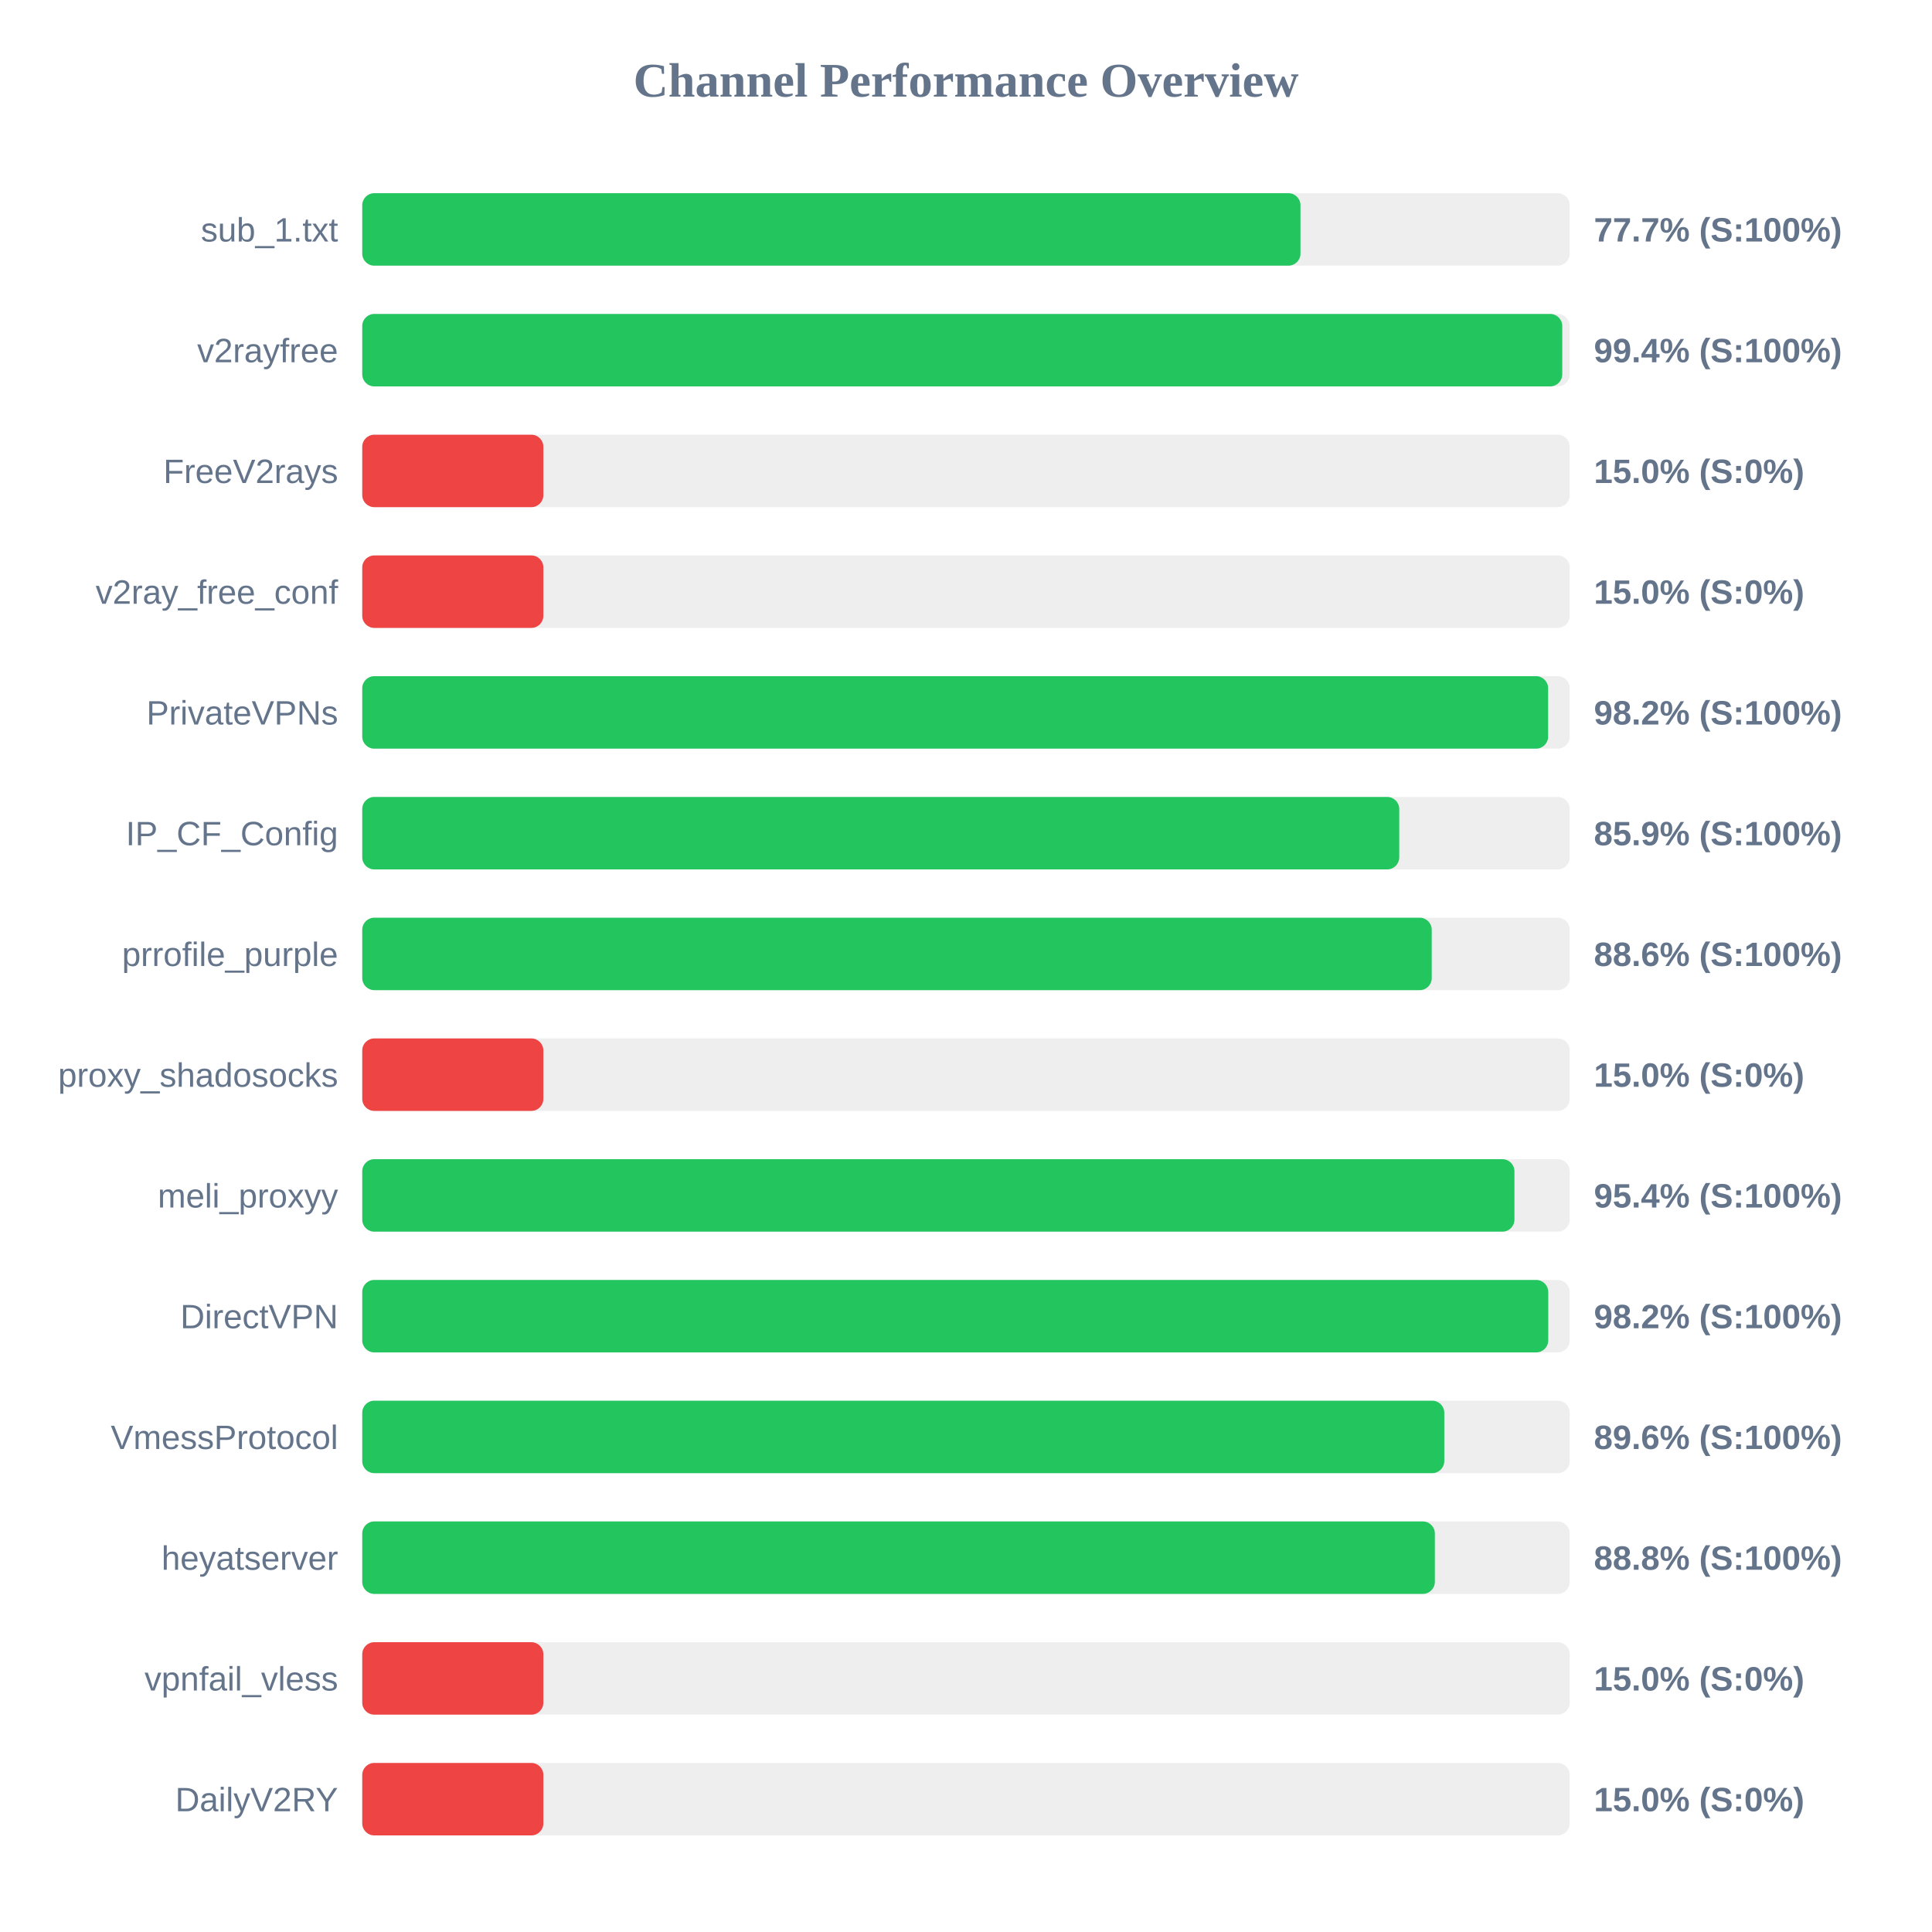
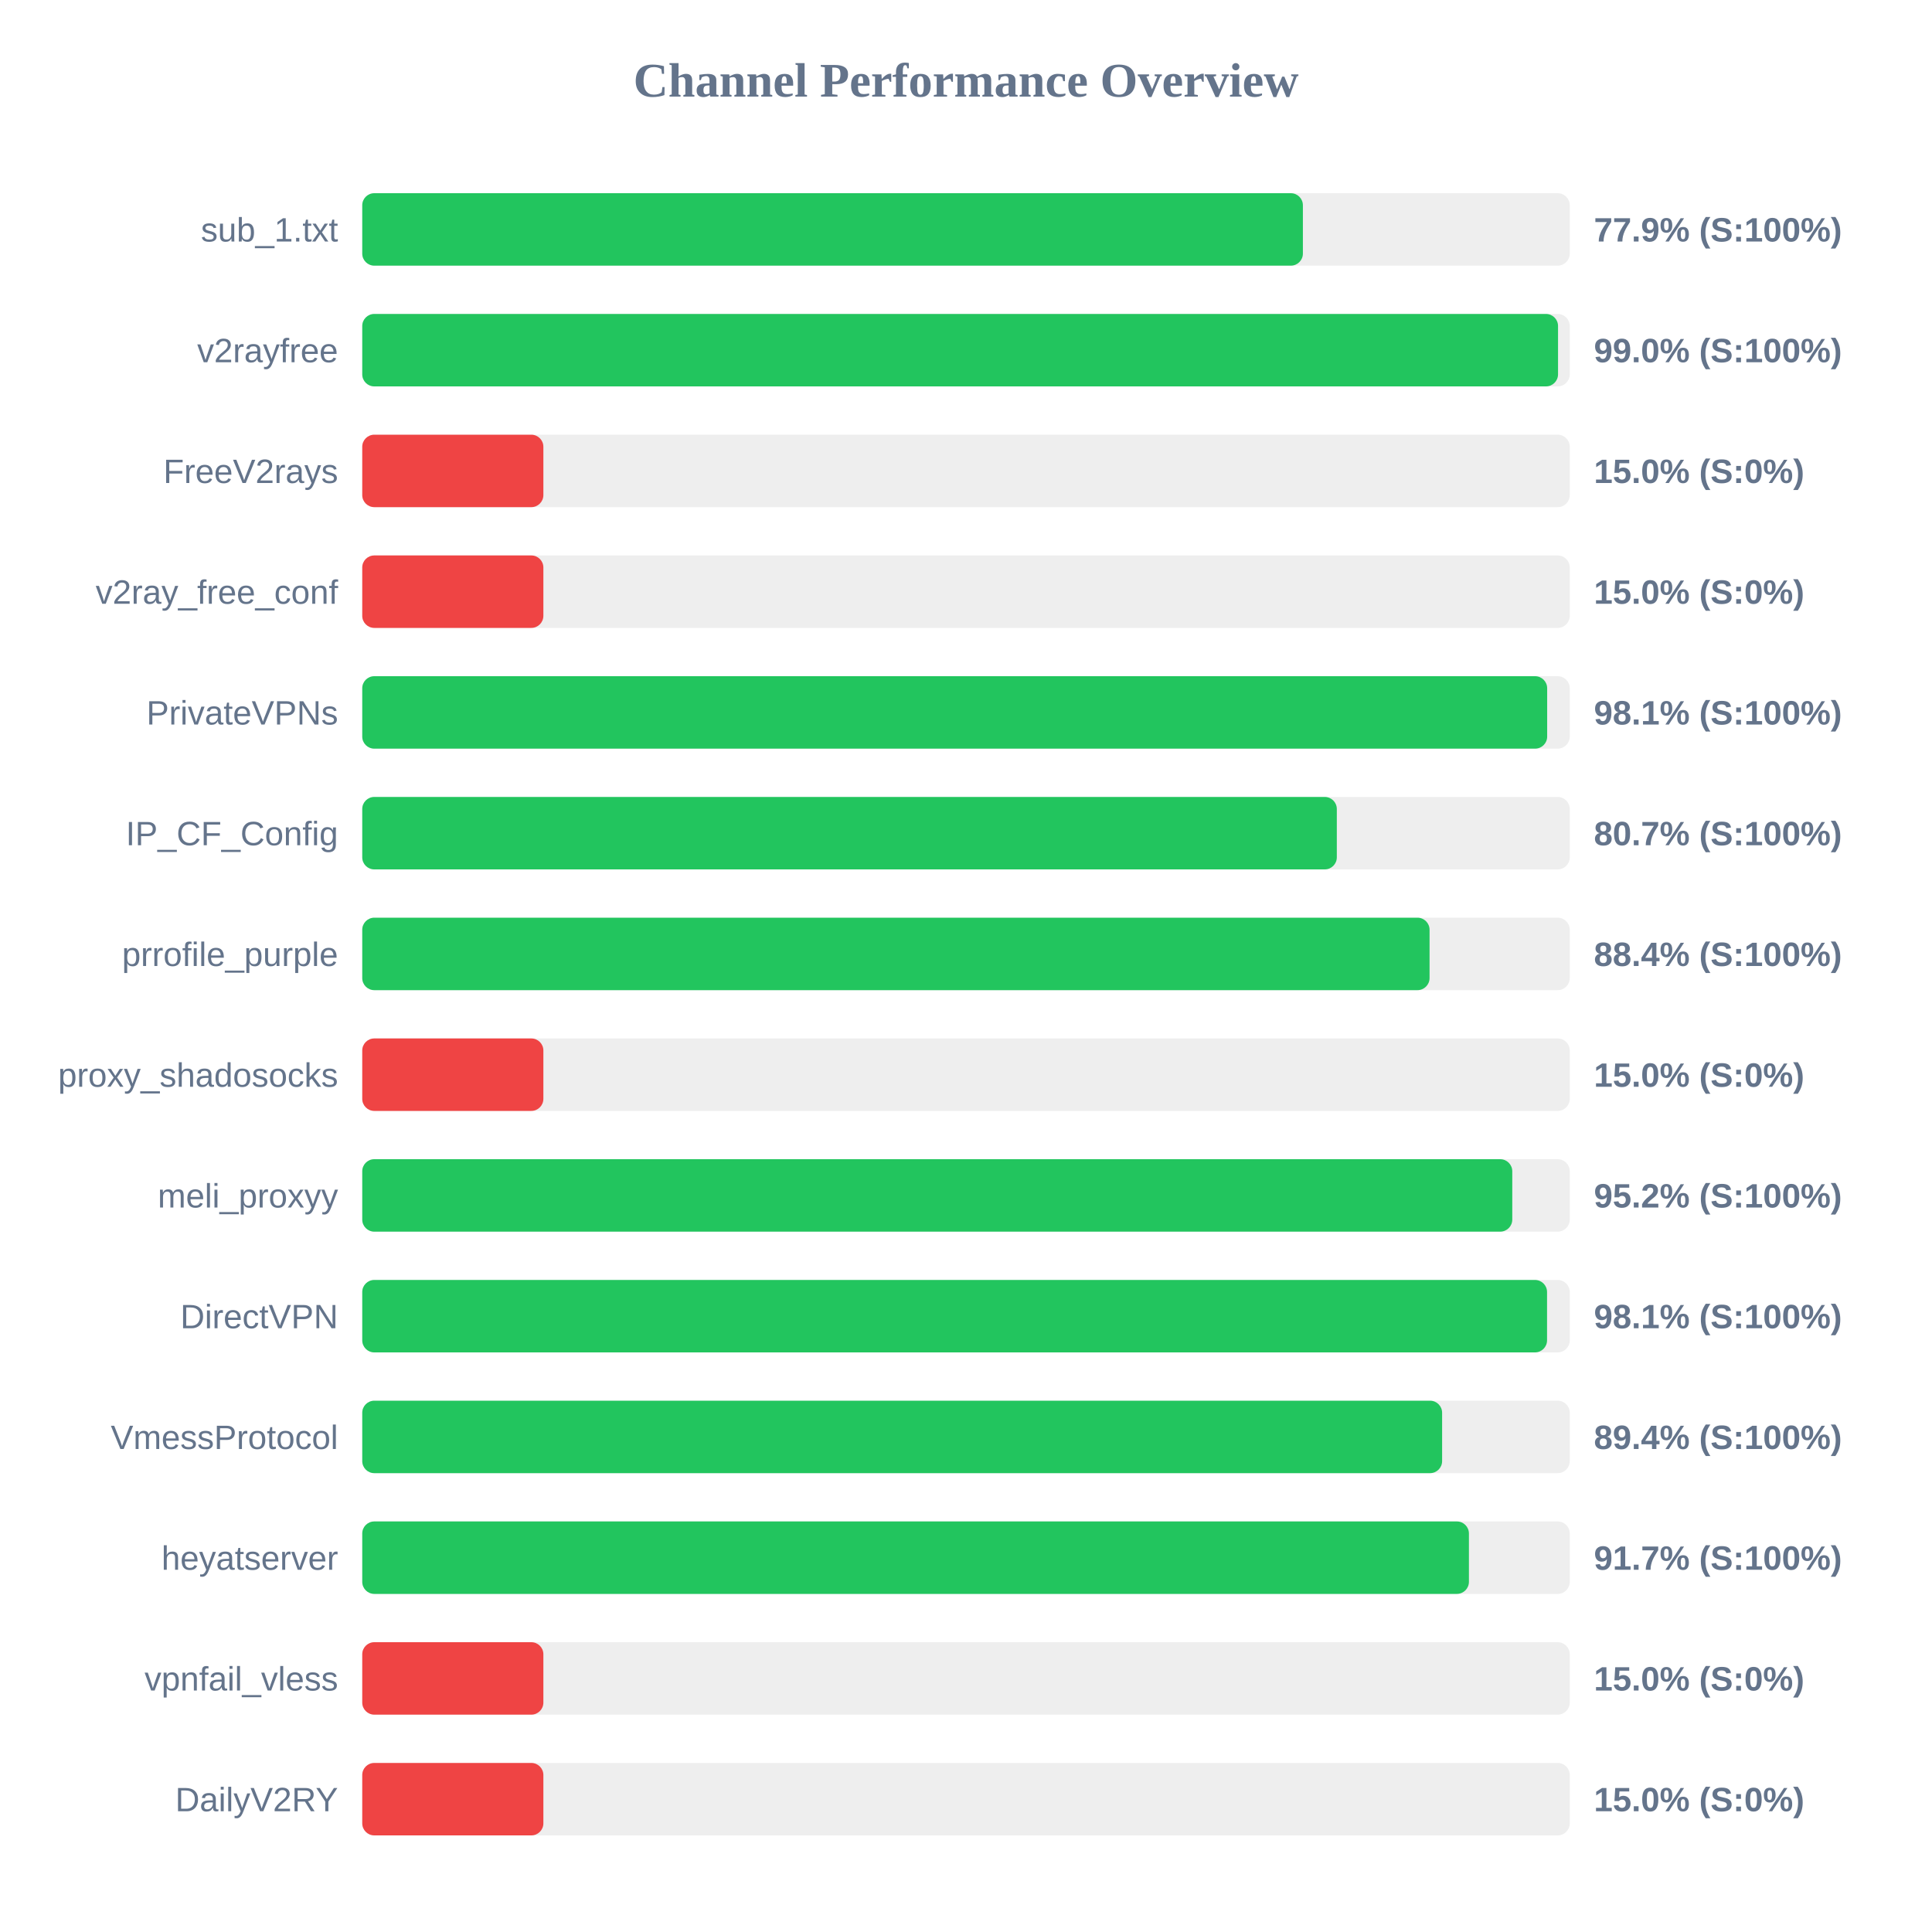
<svg xmlns="http://www.w3.org/2000/svg" width="800" height="800" version="1.1">
  <style>
        .row { font: 14px Arial; fill: #64748b; }
        .score { font: bold 14px Arial; fill: #64748b; }
    </style>
  <text x="400" y="40" text-anchor="middle" font-size="20px" font-weight="bold" fill="#64748b">Channel Performance Overview</text>
  <rect x="150" y="80" width="500" height="30" fill="#eee" rx="5" />
-   <rect x="150" y="80" width="388.5" height="30" fill="#22c55e" rx="5" />
+   <rect x="150" y="80" width="389.5" height="30" fill="#22c55e" rx="5" />
  <text x="140" y="100" text-anchor="end" class="row">sub_1.txt</text>
-   <text x="660" y="100" text-anchor="start" class="score">77.7% (S:100%)</text>
+   <text x="660" y="100" text-anchor="start" class="score">77.9% (S:100%)</text>
  <rect x="150" y="130" width="500" height="30" fill="#eee" rx="5" />
-   <rect x="150" y="130" width="496.9" height="30" fill="#22c55e" rx="5" />
+   <rect x="150" y="130" width="495.15" height="30" fill="#22c55e" rx="5" />
  <text x="140" y="150" text-anchor="end" class="row">v2rayfree</text>
-   <text x="660" y="150" text-anchor="start" class="score">99.4% (S:100%)</text>
+   <text x="660" y="150" text-anchor="start" class="score">99.0% (S:100%)</text>
  <rect x="150" y="180" width="500" height="30" fill="#eee" rx="5" />
  <rect x="150" y="180" width="75.0" height="30" fill="#ef4444" rx="5" />
  <text x="140" y="200" text-anchor="end" class="row">FreeV2rays</text>
  <text x="660" y="200" text-anchor="start" class="score">15.0% (S:0%)</text>
  <rect x="150" y="230" width="500" height="30" fill="#eee" rx="5" />
  <rect x="150" y="230" width="75.0" height="30" fill="#ef4444" rx="5" />
  <text x="140" y="250" text-anchor="end" class="row">v2ray_free_conf</text>
  <text x="660" y="250" text-anchor="start" class="score">15.0% (S:0%)</text>
  <rect x="150" y="280" width="500" height="30" fill="#eee" rx="5" />
-   <rect x="150" y="280" width="491.05" height="30" fill="#22c55e" rx="5" />
+   <rect x="150" y="280" width="490.65" height="30" fill="#22c55e" rx="5" />
  <text x="140" y="300" text-anchor="end" class="row">PrivateVPNs</text>
-   <text x="660" y="300" text-anchor="start" class="score">98.2% (S:100%)</text>
+   <text x="660" y="300" text-anchor="start" class="score">98.1% (S:100%)</text>
  <rect x="150" y="330" width="500" height="30" fill="#eee" rx="5" />
-   <rect x="150" y="330" width="429.4" height="30" fill="#22c55e" rx="5" />
+   <rect x="150" y="330" width="403.55" height="30" fill="#22c55e" rx="5" />
  <text x="140" y="350" text-anchor="end" class="row">IP_CF_Config</text>
-   <text x="660" y="350" text-anchor="start" class="score">85.9% (S:100%)</text>
+   <text x="660" y="350" text-anchor="start" class="score">80.7% (S:100%)</text>
  <rect x="150" y="380" width="500" height="30" fill="#eee" rx="5" />
-   <rect x="150" y="380" width="442.85" height="30" fill="#22c55e" rx="5" />
+   <rect x="150" y="380" width="441.95" height="30" fill="#22c55e" rx="5" />
  <text x="140" y="400" text-anchor="end" class="row">prrofile_purple</text>
-   <text x="660" y="400" text-anchor="start" class="score">88.6% (S:100%)</text>
+   <text x="660" y="400" text-anchor="start" class="score">88.4% (S:100%)</text>
  <rect x="150" y="430" width="500" height="30" fill="#eee" rx="5" />
  <rect x="150" y="430" width="75.0" height="30" fill="#ef4444" rx="5" />
  <text x="140" y="450" text-anchor="end" class="row">proxy_shadosocks</text>
  <text x="660" y="450" text-anchor="start" class="score">15.0% (S:0%)</text>
  <rect x="150" y="480" width="500" height="30" fill="#eee" rx="5" />
-   <rect x="150" y="480" width="477.1" height="30" fill="#22c55e" rx="5" />
+   <rect x="150" y="480" width="476.2" height="30" fill="#22c55e" rx="5" />
  <text x="140" y="500" text-anchor="end" class="row">meli_proxyy</text>
-   <text x="660" y="500" text-anchor="start" class="score">95.4% (S:100%)</text>
+   <text x="660" y="500" text-anchor="start" class="score">95.2% (S:100%)</text>
  <rect x="150" y="530" width="500" height="30" fill="#eee" rx="5" />
-   <rect x="150" y="530" width="491.1" height="30" fill="#22c55e" rx="5" />
+   <rect x="150" y="530" width="490.6" height="30" fill="#22c55e" rx="5" />
  <text x="140" y="550" text-anchor="end" class="row">DirectVPN</text>
-   <text x="660" y="550" text-anchor="start" class="score">98.2% (S:100%)</text>
+   <text x="660" y="550" text-anchor="start" class="score">98.1% (S:100%)</text>
  <rect x="150" y="580" width="500" height="30" fill="#eee" rx="5" />
-   <rect x="150" y="580" width="448.05" height="30" fill="#22c55e" rx="5" />
+   <rect x="150" y="580" width="447.15" height="30" fill="#22c55e" rx="5" />
  <text x="140" y="600" text-anchor="end" class="row">VmessProtocol</text>
-   <text x="660" y="600" text-anchor="start" class="score">89.6% (S:100%)</text>
+   <text x="660" y="600" text-anchor="start" class="score">89.4% (S:100%)</text>
  <rect x="150" y="630" width="500" height="30" fill="#eee" rx="5" />
-   <rect x="150" y="630" width="444.15" height="30" fill="#22c55e" rx="5" />
+   <rect x="150" y="630" width="458.25" height="30" fill="#22c55e" rx="5" />
  <text x="140" y="650" text-anchor="end" class="row">heyatserver</text>
-   <text x="660" y="650" text-anchor="start" class="score">88.8% (S:100%)</text>
+   <text x="660" y="650" text-anchor="start" class="score">91.7% (S:100%)</text>
  <rect x="150" y="680" width="500" height="30" fill="#eee" rx="5" />
  <rect x="150" y="680" width="75.0" height="30" fill="#ef4444" rx="5" />
  <text x="140" y="700" text-anchor="end" class="row">vpnfail_vless</text>
  <text x="660" y="700" text-anchor="start" class="score">15.0% (S:0%)</text>
  <rect x="150" y="730" width="500" height="30" fill="#eee" rx="5" />
  <rect x="150" y="730" width="75.0" height="30" fill="#ef4444" rx="5" />
  <text x="140" y="750" text-anchor="end" class="row">DailyV2RY</text>
  <text x="660" y="750" text-anchor="start" class="score">15.0% (S:0%)</text>
</svg>
